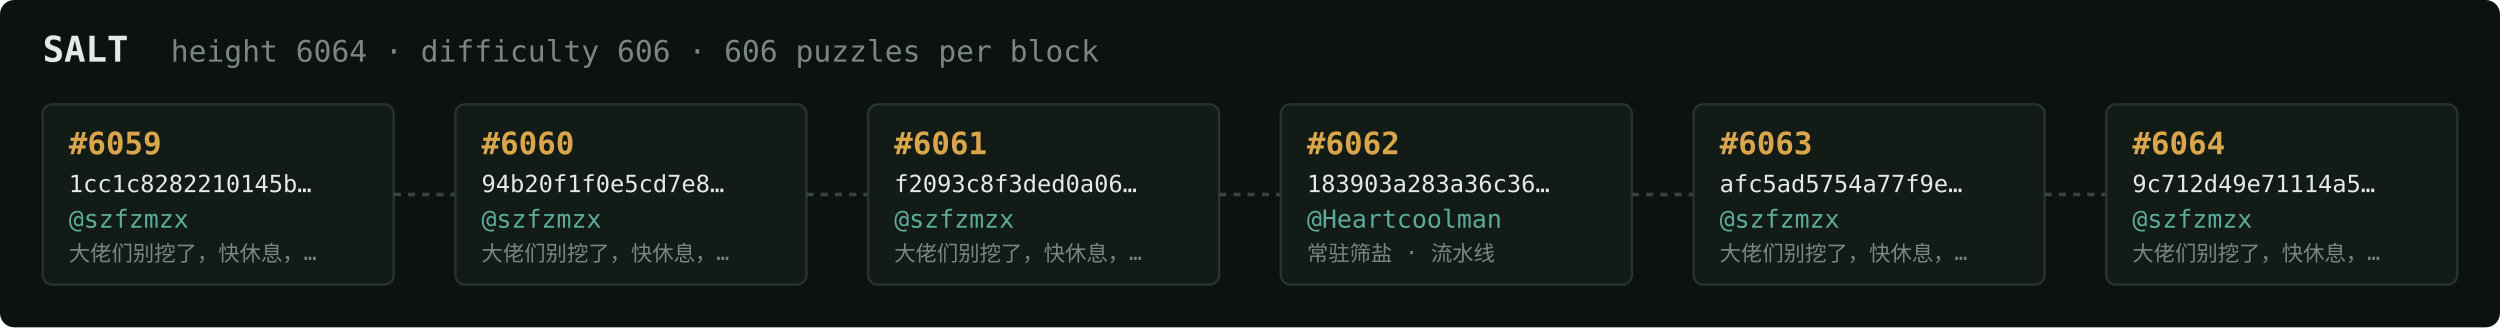
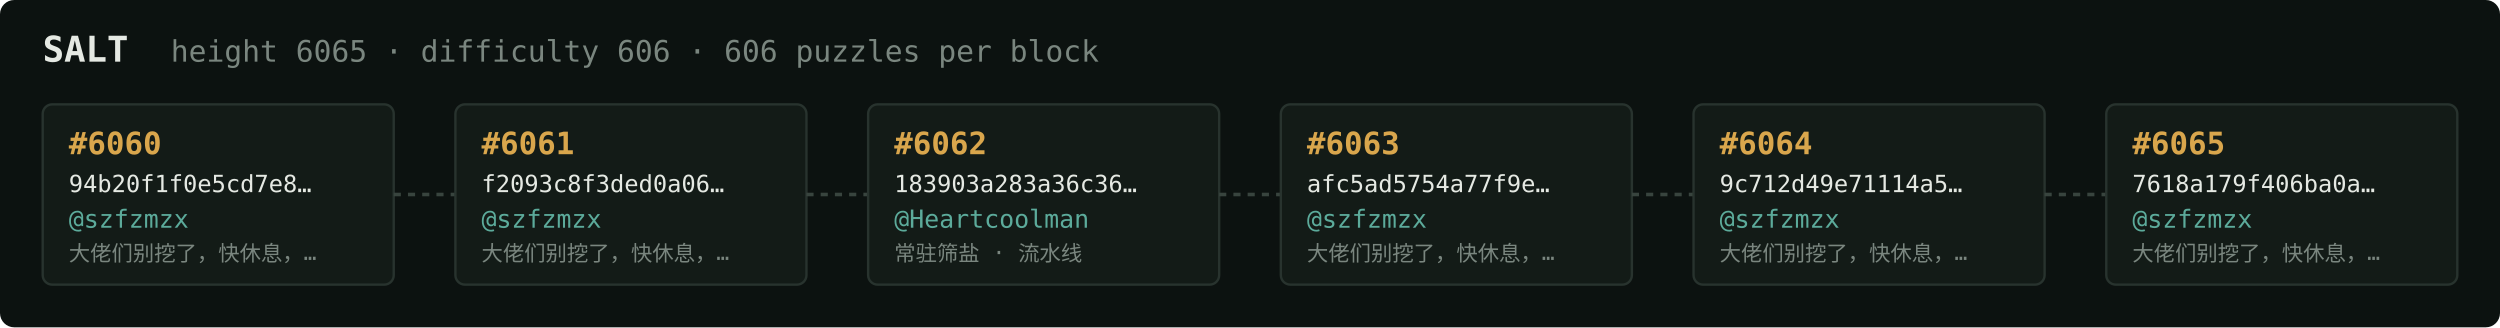
<svg xmlns="http://www.w3.org/2000/svg" width="1054" height="138" viewBox="0 0 1054 138" font-family="ui-monospace,SFMono-Regular,Menlo,monospace">
  <rect fill="#0c1210" width="1054" height="138" rx="6" />
  <text x="18" y="26" fill="#e5e9e3" font-size="15" font-weight="700">SALT</text>
-   <text x="72" y="26" fill="#7a867f" font-size="12.5">height 6064 · difficulty 606 · 606 puzzles per block</text>
+   <text x="72" y="26" fill="#7a867f" font-size="12.5">height 6065 · difficulty 606 · 606 puzzles per block</text>
  <rect x="18" y="44" width="148" height="76" rx="4" fill="#131b17" stroke="#28332e" stroke-width="1" />
-   <text x="29" y="65" fill="#d9a64c" font-size="13" font-weight="700">#6059</text>
-   <text x="29" y="81" fill="#e5e9e3" font-size="10">1cc1c8282210145b…</text>
+   <text x="29" y="65" fill="#d9a64c" font-size="13" font-weight="700">#6060</text>
+   <text x="29" y="81" fill="#e5e9e3" font-size="10">94b20f1f0e5cd7e8…</text>
  <text x="29" y="96" fill="#5cab9b" font-size="10.5">@szfzmzx</text>
  <text x="29" y="110" fill="#7a867f" font-size="9">大佬们别挖了，快休息，…</text>
  <line x1="166" y1="82.0" x2="192" y2="82.0" stroke="#38443e" stroke-width="1.5" stroke-dasharray="3 3" />
  <rect x="192" y="44" width="148" height="76" rx="4" fill="#131b17" stroke="#28332e" stroke-width="1" />
-   <text x="203" y="65" fill="#d9a64c" font-size="13" font-weight="700">#6060</text>
-   <text x="203" y="81" fill="#e5e9e3" font-size="10">94b20f1f0e5cd7e8…</text>
+   <text x="203" y="65" fill="#d9a64c" font-size="13" font-weight="700">#6061</text>
+   <text x="203" y="81" fill="#e5e9e3" font-size="10">f2093c8f3ded0a06…</text>
  <text x="203" y="96" fill="#5cab9b" font-size="10.5">@szfzmzx</text>
  <text x="203" y="110" fill="#7a867f" font-size="9">大佬们别挖了，快休息，…</text>
  <line x1="340" y1="82.0" x2="366" y2="82.0" stroke="#38443e" stroke-width="1.5" stroke-dasharray="3 3" />
  <rect x="366" y="44" width="148" height="76" rx="4" fill="#131b17" stroke="#28332e" stroke-width="1" />
-   <text x="377" y="65" fill="#d9a64c" font-size="13" font-weight="700">#6061</text>
-   <text x="377" y="81" fill="#e5e9e3" font-size="10">f2093c8f3ded0a06…</text>
-   <text x="377" y="96" fill="#5cab9b" font-size="10.5">@szfzmzx</text>
-   <text x="377" y="110" fill="#7a867f" font-size="9">大佬们别挖了，快休息，…</text>
+   <text x="377" y="65" fill="#d9a64c" font-size="13" font-weight="700">#6062</text>
+   <text x="377" y="81" fill="#e5e9e3" font-size="10">183903a283a36c36…</text>
+   <text x="377" y="96" fill="#5cab9b" font-size="10.5">@Heartcoolman</text>
+   <text x="377" y="110" fill="#7a867f" font-size="9">常驻筛盐 · 流水线</text>
  <line x1="514" y1="82.0" x2="540" y2="82.0" stroke="#38443e" stroke-width="1.5" stroke-dasharray="3 3" />
  <rect x="540" y="44" width="148" height="76" rx="4" fill="#131b17" stroke="#28332e" stroke-width="1" />
-   <text x="551" y="65" fill="#d9a64c" font-size="13" font-weight="700">#6062</text>
-   <text x="551" y="81" fill="#e5e9e3" font-size="10">183903a283a36c36…</text>
-   <text x="551" y="96" fill="#5cab9b" font-size="10.5">@Heartcoolman</text>
-   <text x="551" y="110" fill="#7a867f" font-size="9">常驻筛盐 · 流水线</text>
+   <text x="551" y="65" fill="#d9a64c" font-size="13" font-weight="700">#6063</text>
+   <text x="551" y="81" fill="#e5e9e3" font-size="10">afc5ad5754a77f9e…</text>
+   <text x="551" y="96" fill="#5cab9b" font-size="10.5">@szfzmzx</text>
+   <text x="551" y="110" fill="#7a867f" font-size="9">大佬们别挖了，快休息，…</text>
  <line x1="688" y1="82.0" x2="714" y2="82.0" stroke="#38443e" stroke-width="1.5" stroke-dasharray="3 3" />
  <rect x="714" y="44" width="148" height="76" rx="4" fill="#131b17" stroke="#28332e" stroke-width="1" />
-   <text x="725" y="65" fill="#d9a64c" font-size="13" font-weight="700">#6063</text>
-   <text x="725" y="81" fill="#e5e9e3" font-size="10">afc5ad5754a77f9e…</text>
+   <text x="725" y="65" fill="#d9a64c" font-size="13" font-weight="700">#6064</text>
+   <text x="725" y="81" fill="#e5e9e3" font-size="10">9c712d49e71114a5…</text>
  <text x="725" y="96" fill="#5cab9b" font-size="10.5">@szfzmzx</text>
  <text x="725" y="110" fill="#7a867f" font-size="9">大佬们别挖了，快休息，…</text>
  <line x1="862" y1="82.0" x2="888" y2="82.0" stroke="#38443e" stroke-width="1.5" stroke-dasharray="3 3" />
  <rect x="888" y="44" width="148" height="76" rx="4" fill="#131b17" stroke="#28332e" stroke-width="1" />
-   <text x="899" y="65" fill="#d9a64c" font-size="13" font-weight="700">#6064</text>
-   <text x="899" y="81" fill="#e5e9e3" font-size="10">9c712d49e71114a5…</text>
+   <text x="899" y="65" fill="#d9a64c" font-size="13" font-weight="700">#6065</text>
+   <text x="899" y="81" fill="#e5e9e3" font-size="10">7618a179f406ba0a…</text>
  <text x="899" y="96" fill="#5cab9b" font-size="10.5">@szfzmzx</text>
  <text x="899" y="110" fill="#7a867f" font-size="9">大佬们别挖了，快休息，…</text>
</svg>
